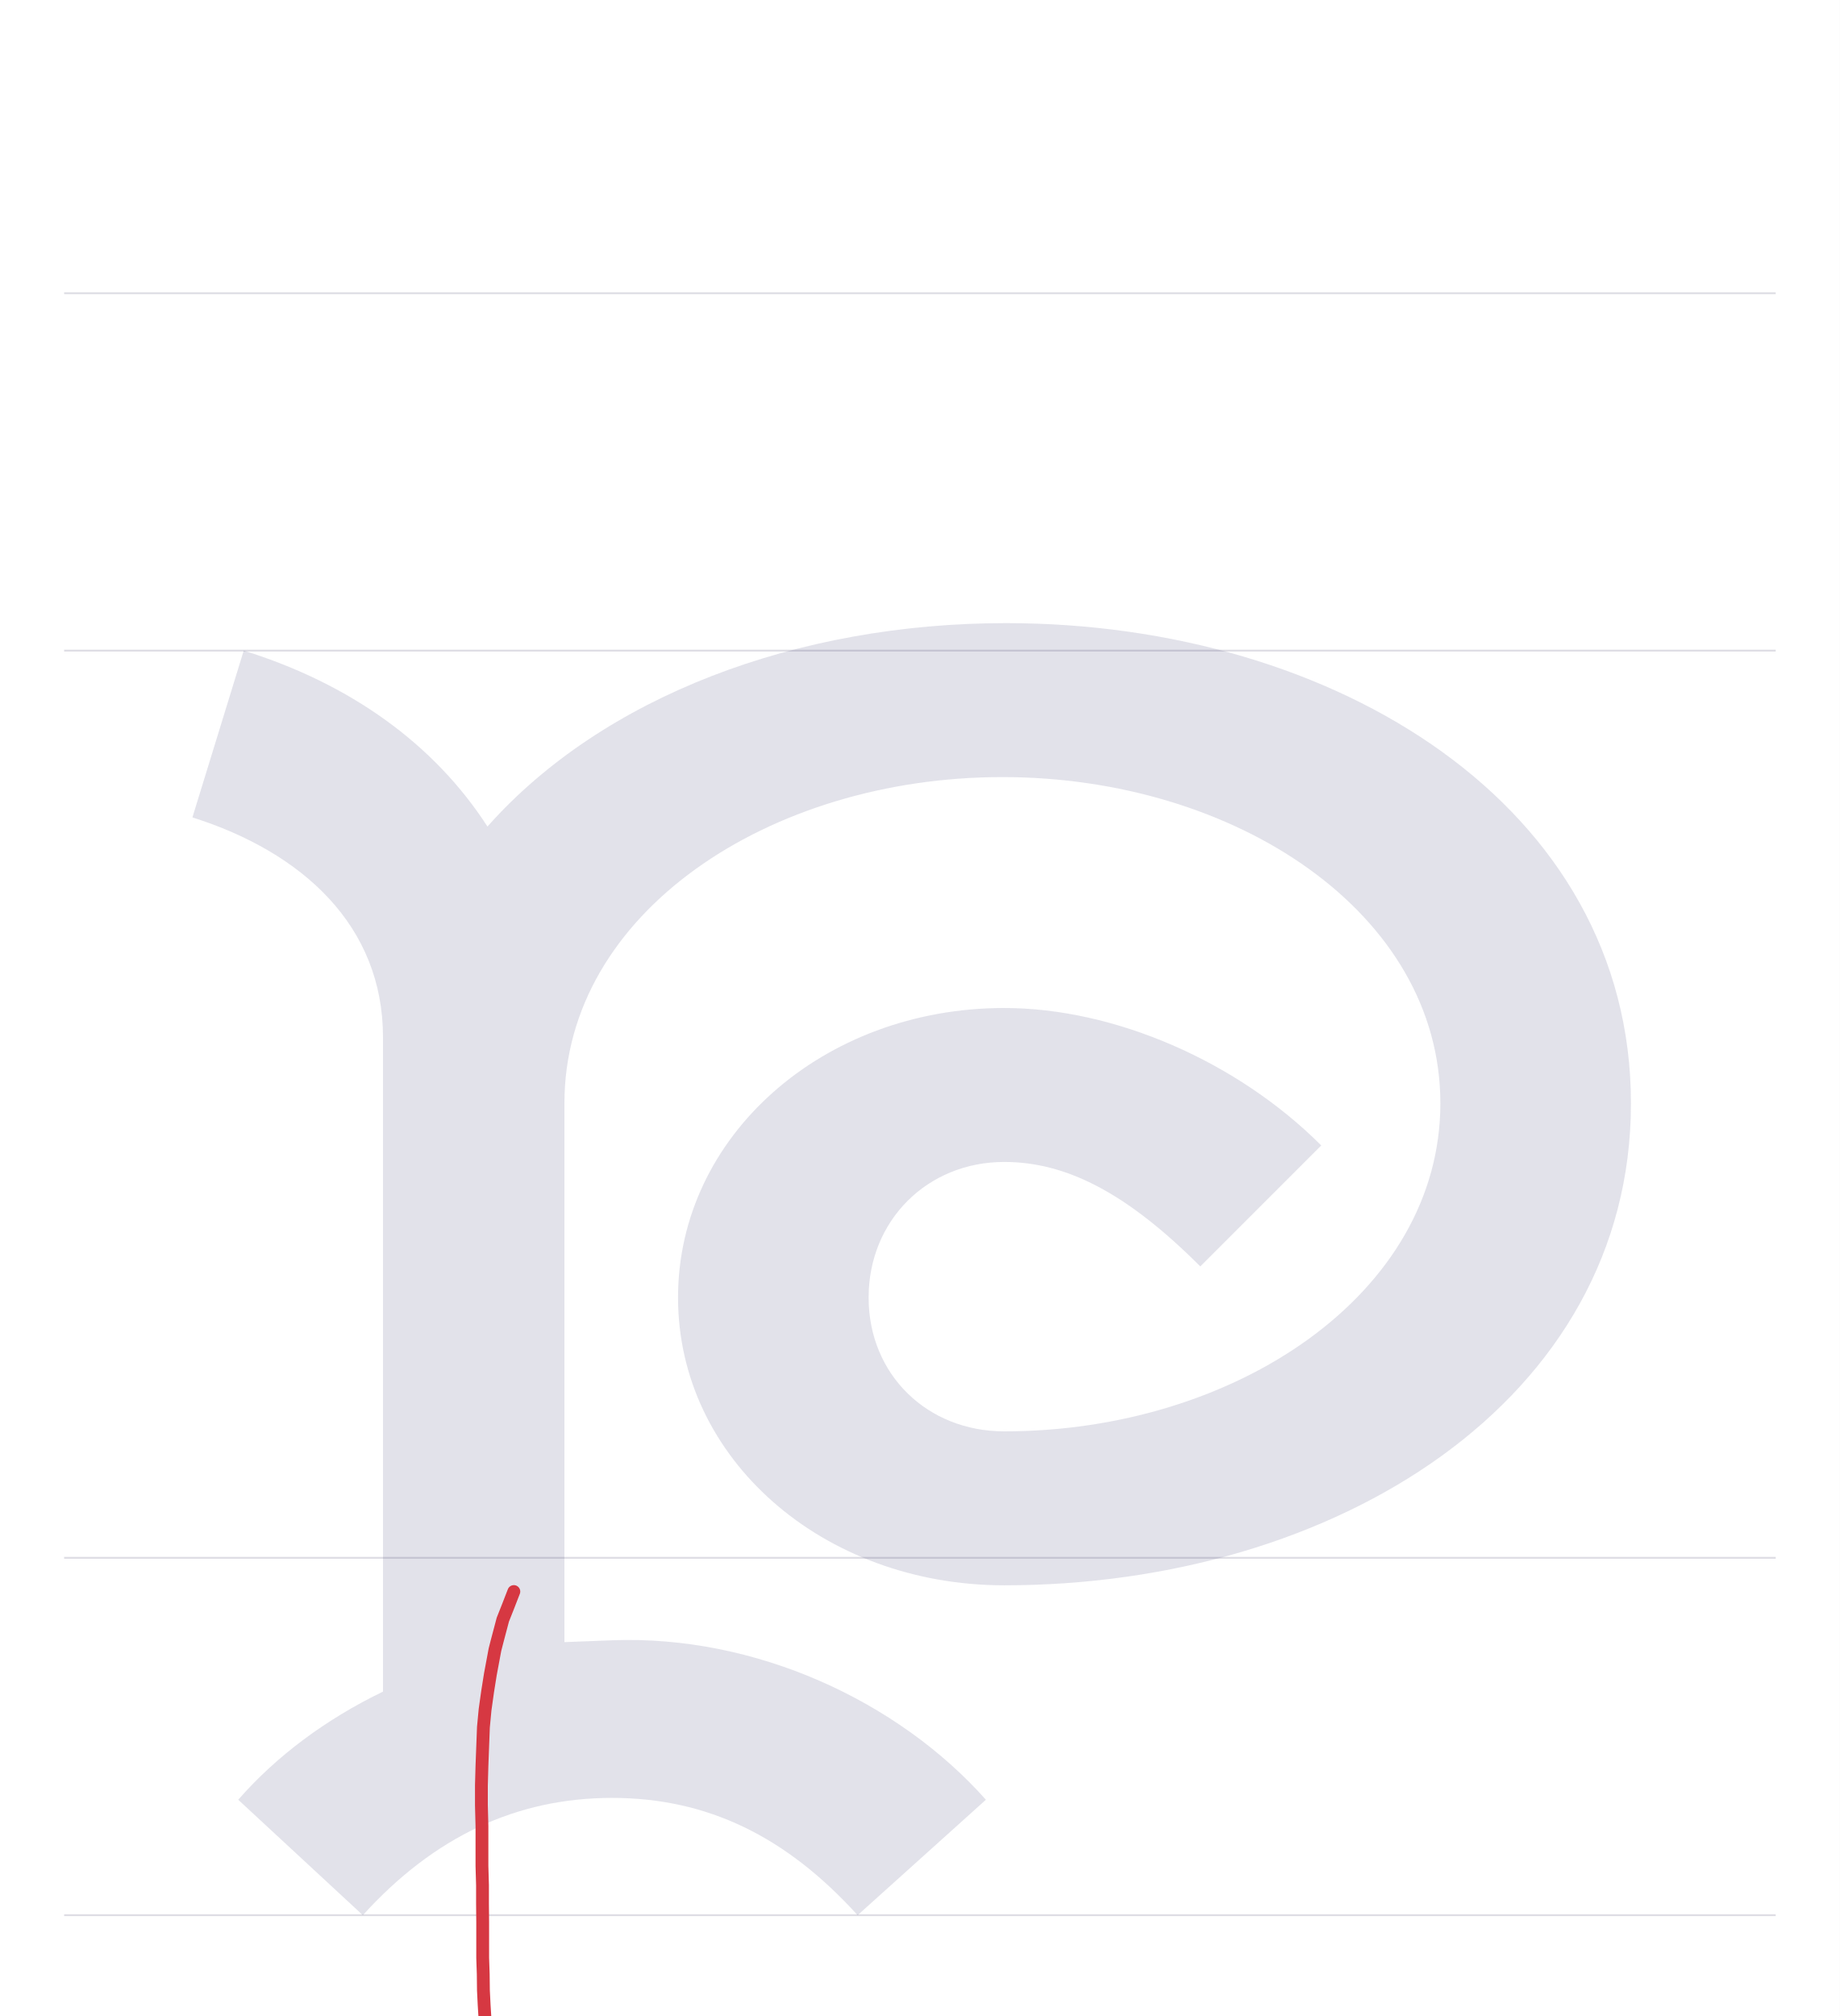
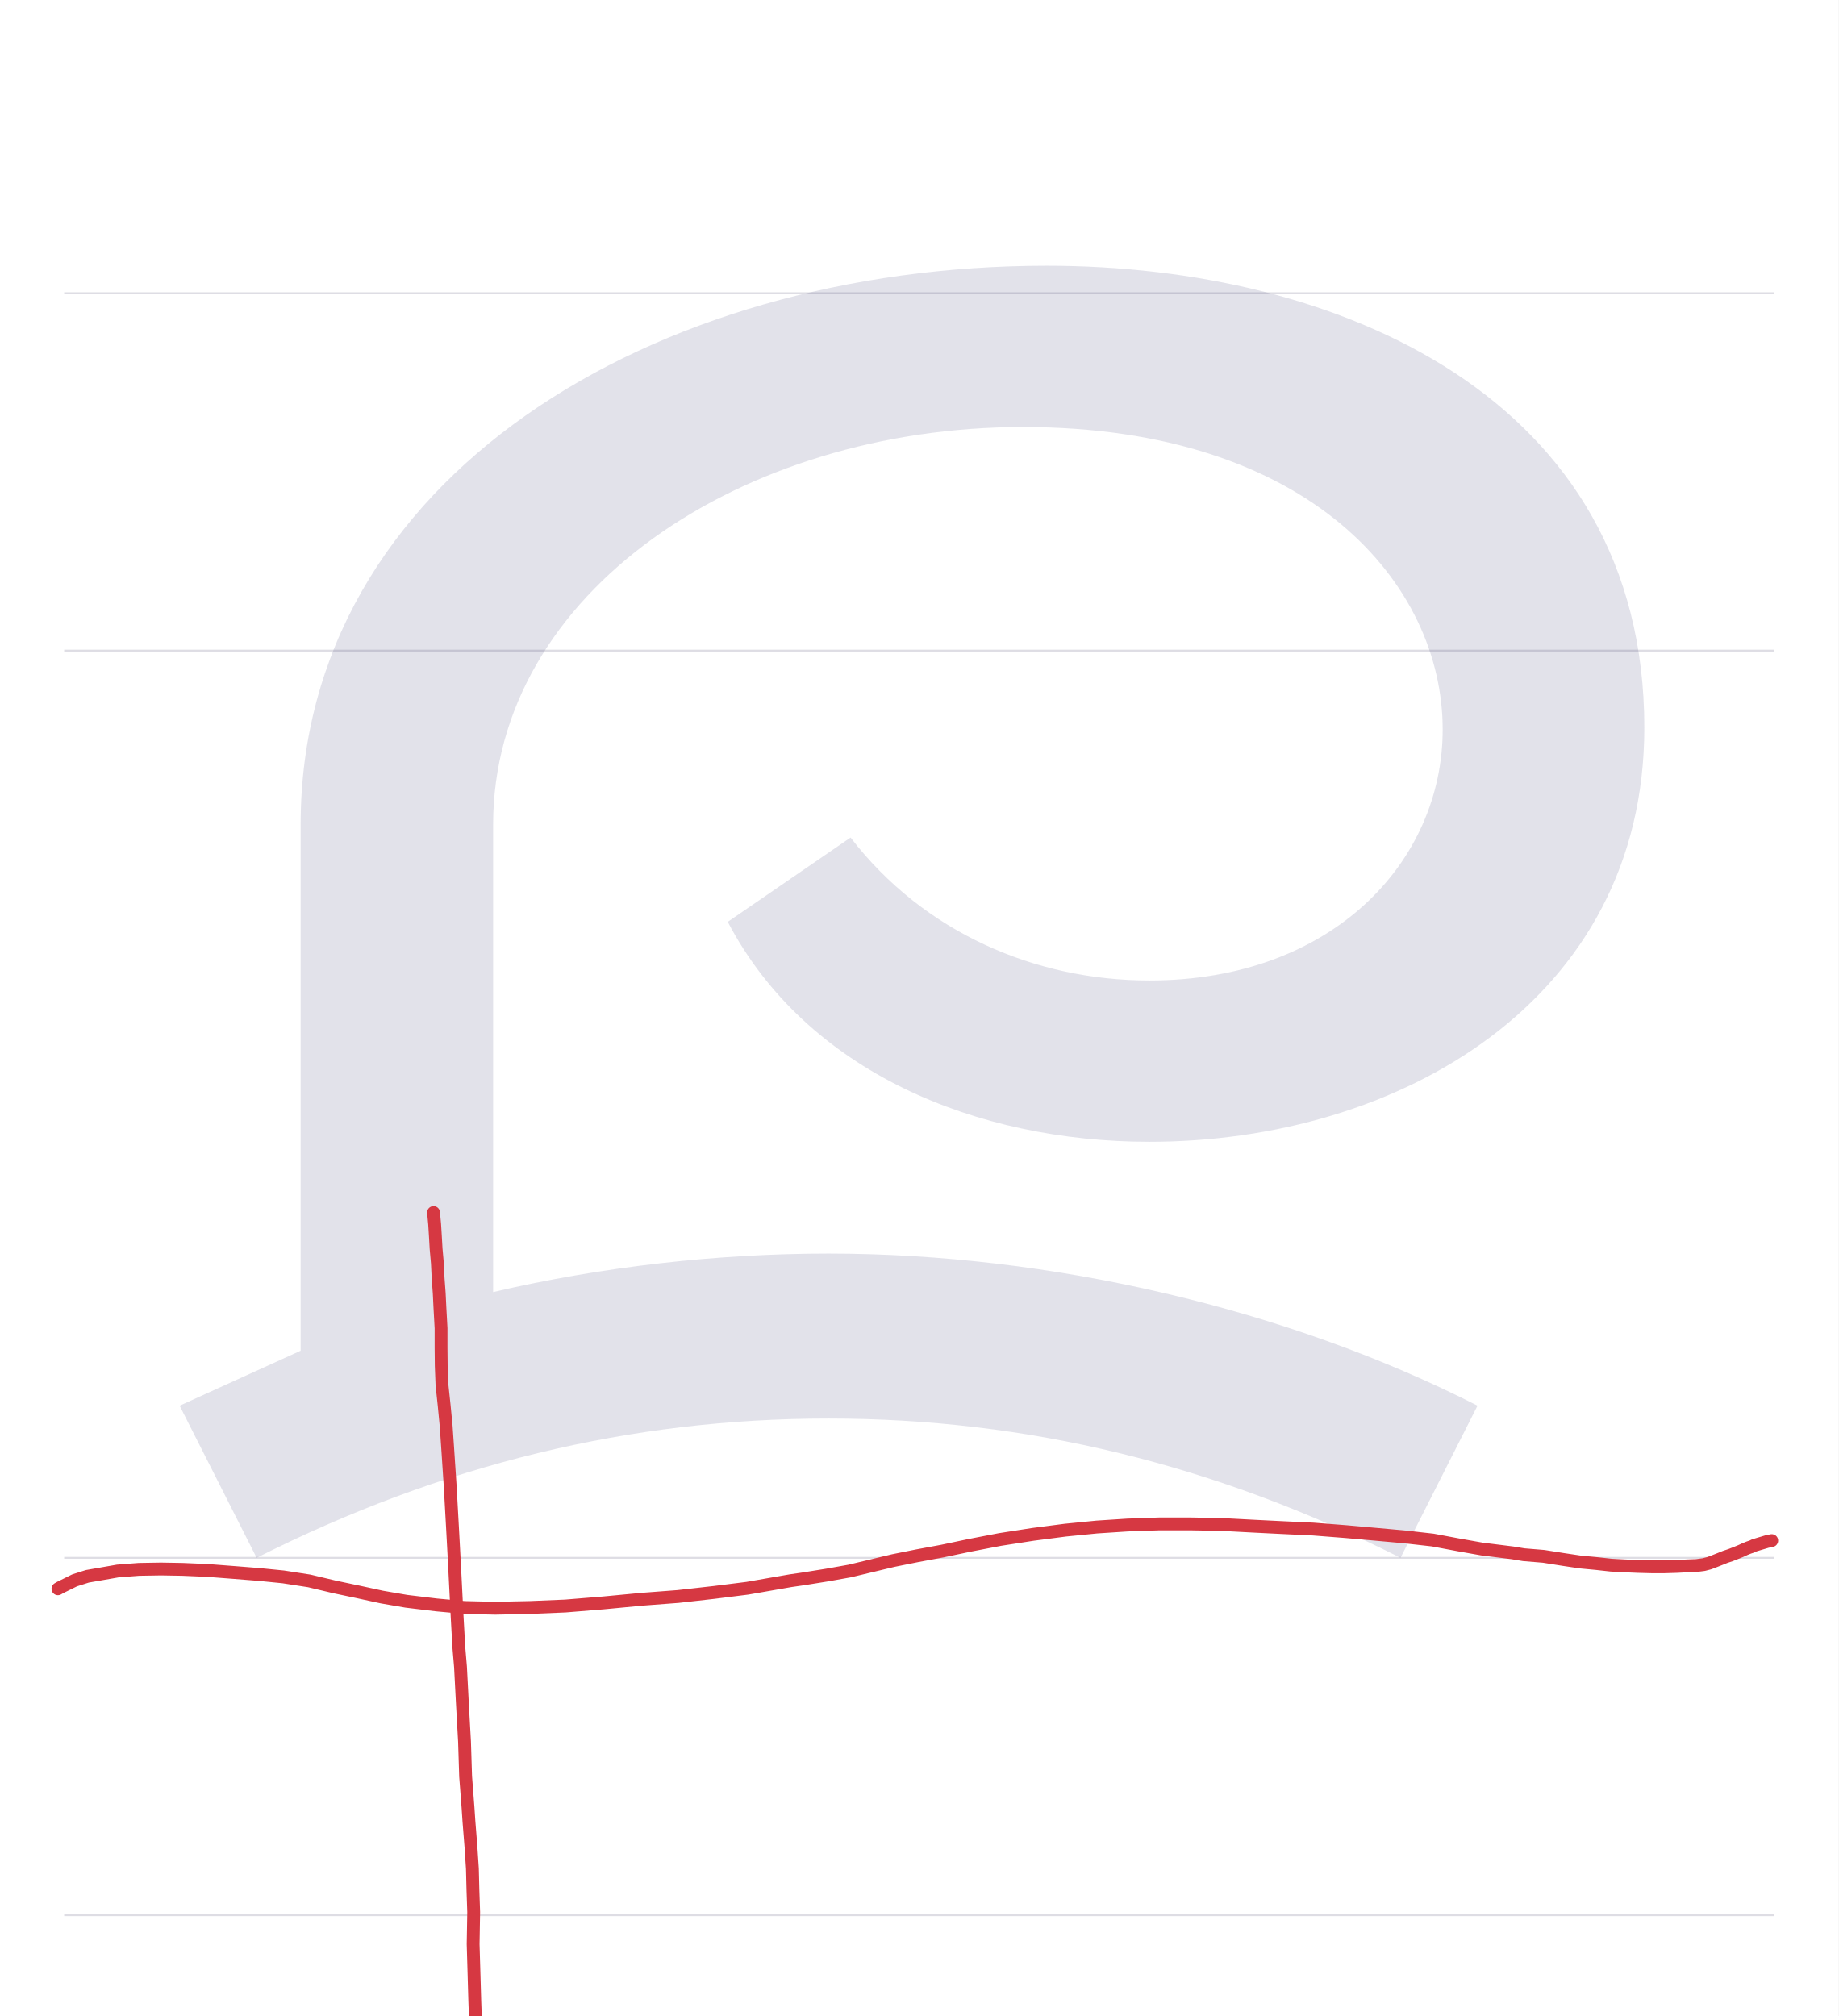
- <svg xmlns="http://www.w3.org/2000/svg" viewBox="0 0 1004 1100">
+ <svg xmlns="http://www.w3.org/2000/svg" viewBox="0 0 1003 1100">
  <rect width="100%" height="100%" fill="white" />
-   <path d="M35 850H969" stroke="#dedde4" fill="none" />
-   <path d="M35 355H969" stroke="#dedde4" fill="none" />
-   <path d="M35 160H969" stroke="#dedde4" fill="none" />
-   <path d="M35 1045H969" stroke="#dedde4" fill="none" />
-   <path d="M790 248C790 410 629 510 449 510C335 510 229 470 166 399C137 444 91 477 33 495L5 404C65 385 109 345 109 284V-73C78 -88 51 -108 30 -132L98 -195C137 -152 182 -131 234 -131C286 -131 329 -152 368 -195L438 -132C390 -78 312 -42 234 -45L208 -46V248C208 352 320 426 447 426C574 426 686 352 686 248C686 144 574 69 448 69C406 69 374 100 374 142C374 184 406 216 448 216C482 216 515 199 555 159L621 225C575 271 508 300 448 300C349 300 270 230 270 142C270 54 349 -15 448 -15C629 -15 790 86 790 248Z" fill="#08084d" opacity=".12" transform="translate(100.0 850) scale(1 -1)" />
-   <path d="M280.4,868.4L277.1,876.9L274.4,883.7L271.2,895.8L270.1,900.1L267.6,913.5L266.1,922.9L264.7,932.9L263.8,942.4L263.4,952.9L263,963.5L262.7,974.3L262.7,984.9L263,996.4L263,1007.2L263,1018.1L263.3,1028.6L263.3,1038.6L263.4,1048.7L263.4,1058.7L263.4,1068.3L263.7,1077.2L263.8,1086L264.2,1094.1L264.7,1102.1L265.2,1110L266.1,1117.5L266.9,1124.9L267.6,1132.6L268.4,1139.3L269.3,1146.1L270.2,1152.7L271.2,1159L272.2,1164.7L273,1170.1L273.7,1175.5L274.3,1180.7L275,1185.4L275.7,1189.8L276.1,1193.8L276.5,1197.4L276.9,1201.2L277.4,1204.4L277.8,1207.8L278.1,1210.7L278.5,1213.8L278.6,1217.2L278.9,1220.3L279.3,1223.2L279.7,1226.3L280,1229.2L280.1,1231.7L280.7,1234.1L280.8,1235.8L281.1,1237.5L281.5,1239.8L281.7,1241.5L282,1242.9L282.1,1244.2" fill="none" stroke="#d63842" stroke-width="7" stroke-linecap="round" stroke-linejoin="round" />
+   <path d="M35 850H968" stroke="#dedde4" fill="none" />
+   <path d="M35 355H968" stroke="#dedde4" fill="none" />
+   <path d="M35 160H968" stroke="#dedde4" fill="none" />
+   <path d="M35 1045H968" stroke="#dedde4" fill="none" />
+   <path d="M471 705C256 705 64 589 64 400V113L-2 83L40 0C141 51 244 76 352 76C460 76 563 51 664 0L706 83C602 136 473 166 352 166C292 166 229 159 169 145V400C169 527 305 617 458 617C615 617 687 531 687 452C687 380 627 315 527 315C465 315 404 341 364 393L297 347C340 265 433 227 527 227C663 227 797 304 797 453C797 633 630 705 471 705Z" fill="#08084d" opacity=".12" transform="translate(100.0 850) scale(1 -1)" />
+   <path d="M236.5,661.6L237.1,667.9L237.5,674.4L237.9,681.4L238.6,689.3L239,697.5L239.6,705.6L240,713.8L240.6,724.7L240.6,735.3L240.7,745.3L241.1,755.6L242.3,766.9L243.4,778.3L244.2,790L244.9,800.6L245.6,811.2L246.8,832.7L248,854.9L249.4,882.7L250.3,898.8L251.2,909.4L252.3,930.6L253.4,950.2L254,969.3L255.3,986.2L255.8,993.7L256.9,1007.6L257.7,1019.6L258,1031.6L258.4,1043.3L258.1,1060.8L258.4,1071L258.6,1077.8L259,1091.8L259.5,1105.6L260.1,1118.1L260.8,1129.8L261.5,1140.7L261.6,1145.5L262,1155.4L262,1163.2L262,1168.1L262,1171.7L262,1174.4L262,1175.8L262,1177.2" fill="none" stroke="#d63842" stroke-width="7" stroke-linecap="round" stroke-linejoin="round" />
+   <path d="M31.6,866.9L33,866.1L40.7,862.3L47.6,860.1L64.2,857.2L75.8,856.3L87.8,856.1L99.5,856.3L113.4,856.9L127.7,858L141.5,859.1L154.5,860.4L168.7,862.6L182.6,865.9L195.4,868.6L208.3,871.4L221.6,873.7L238.1,875.7L253.4,877.1L270.1,877.5L289.1,877.1L308.4,876.3L329.2,874.6L350.2,872.6L369.9,871.1L389.4,868.9L407.7,866.6L431.2,862.5L438.1,861.5L451.2,859.4L463.5,857.2L475.2,854.4L487.3,851.5L500.2,848.9L514.2,846.3L528.9,843.2L545.5,840L563.5,837.2L581.2,834.9L598.3,833.2L615.2,832.1L632.3,831.5L649.6,831.5L666.3,831.8L683.3,832.7L699.3,833.5L716.2,834.3L734.1,835.7L751,837.2L766.5,838.6L781.6,840.3L796,843L808.4,845.2L825.2,847.3L831.2,848.3L842.1,849.2L852.8,850.9L862.2,852.3L870.7,853.1L878.9,854L886.4,854.4L893.5,854.7L900.9,854.9L908.1,854.9L914.7,854.7L920.3,854.4L925.5,854.2L929.4,853.7L932.5,852.9L935.6,851.7L938.4,850.6L941.1,849.5L944.1,848.5L946.9,847.4L949.6,846.3L952,845.2L954,844.4L955.8,843.8L957,843.2L959.3,842.5L962,841.7L964,841.1L966.5,840.6" fill="none" stroke="#d63842" stroke-width="7" stroke-linecap="round" stroke-linejoin="round" />
</svg>
